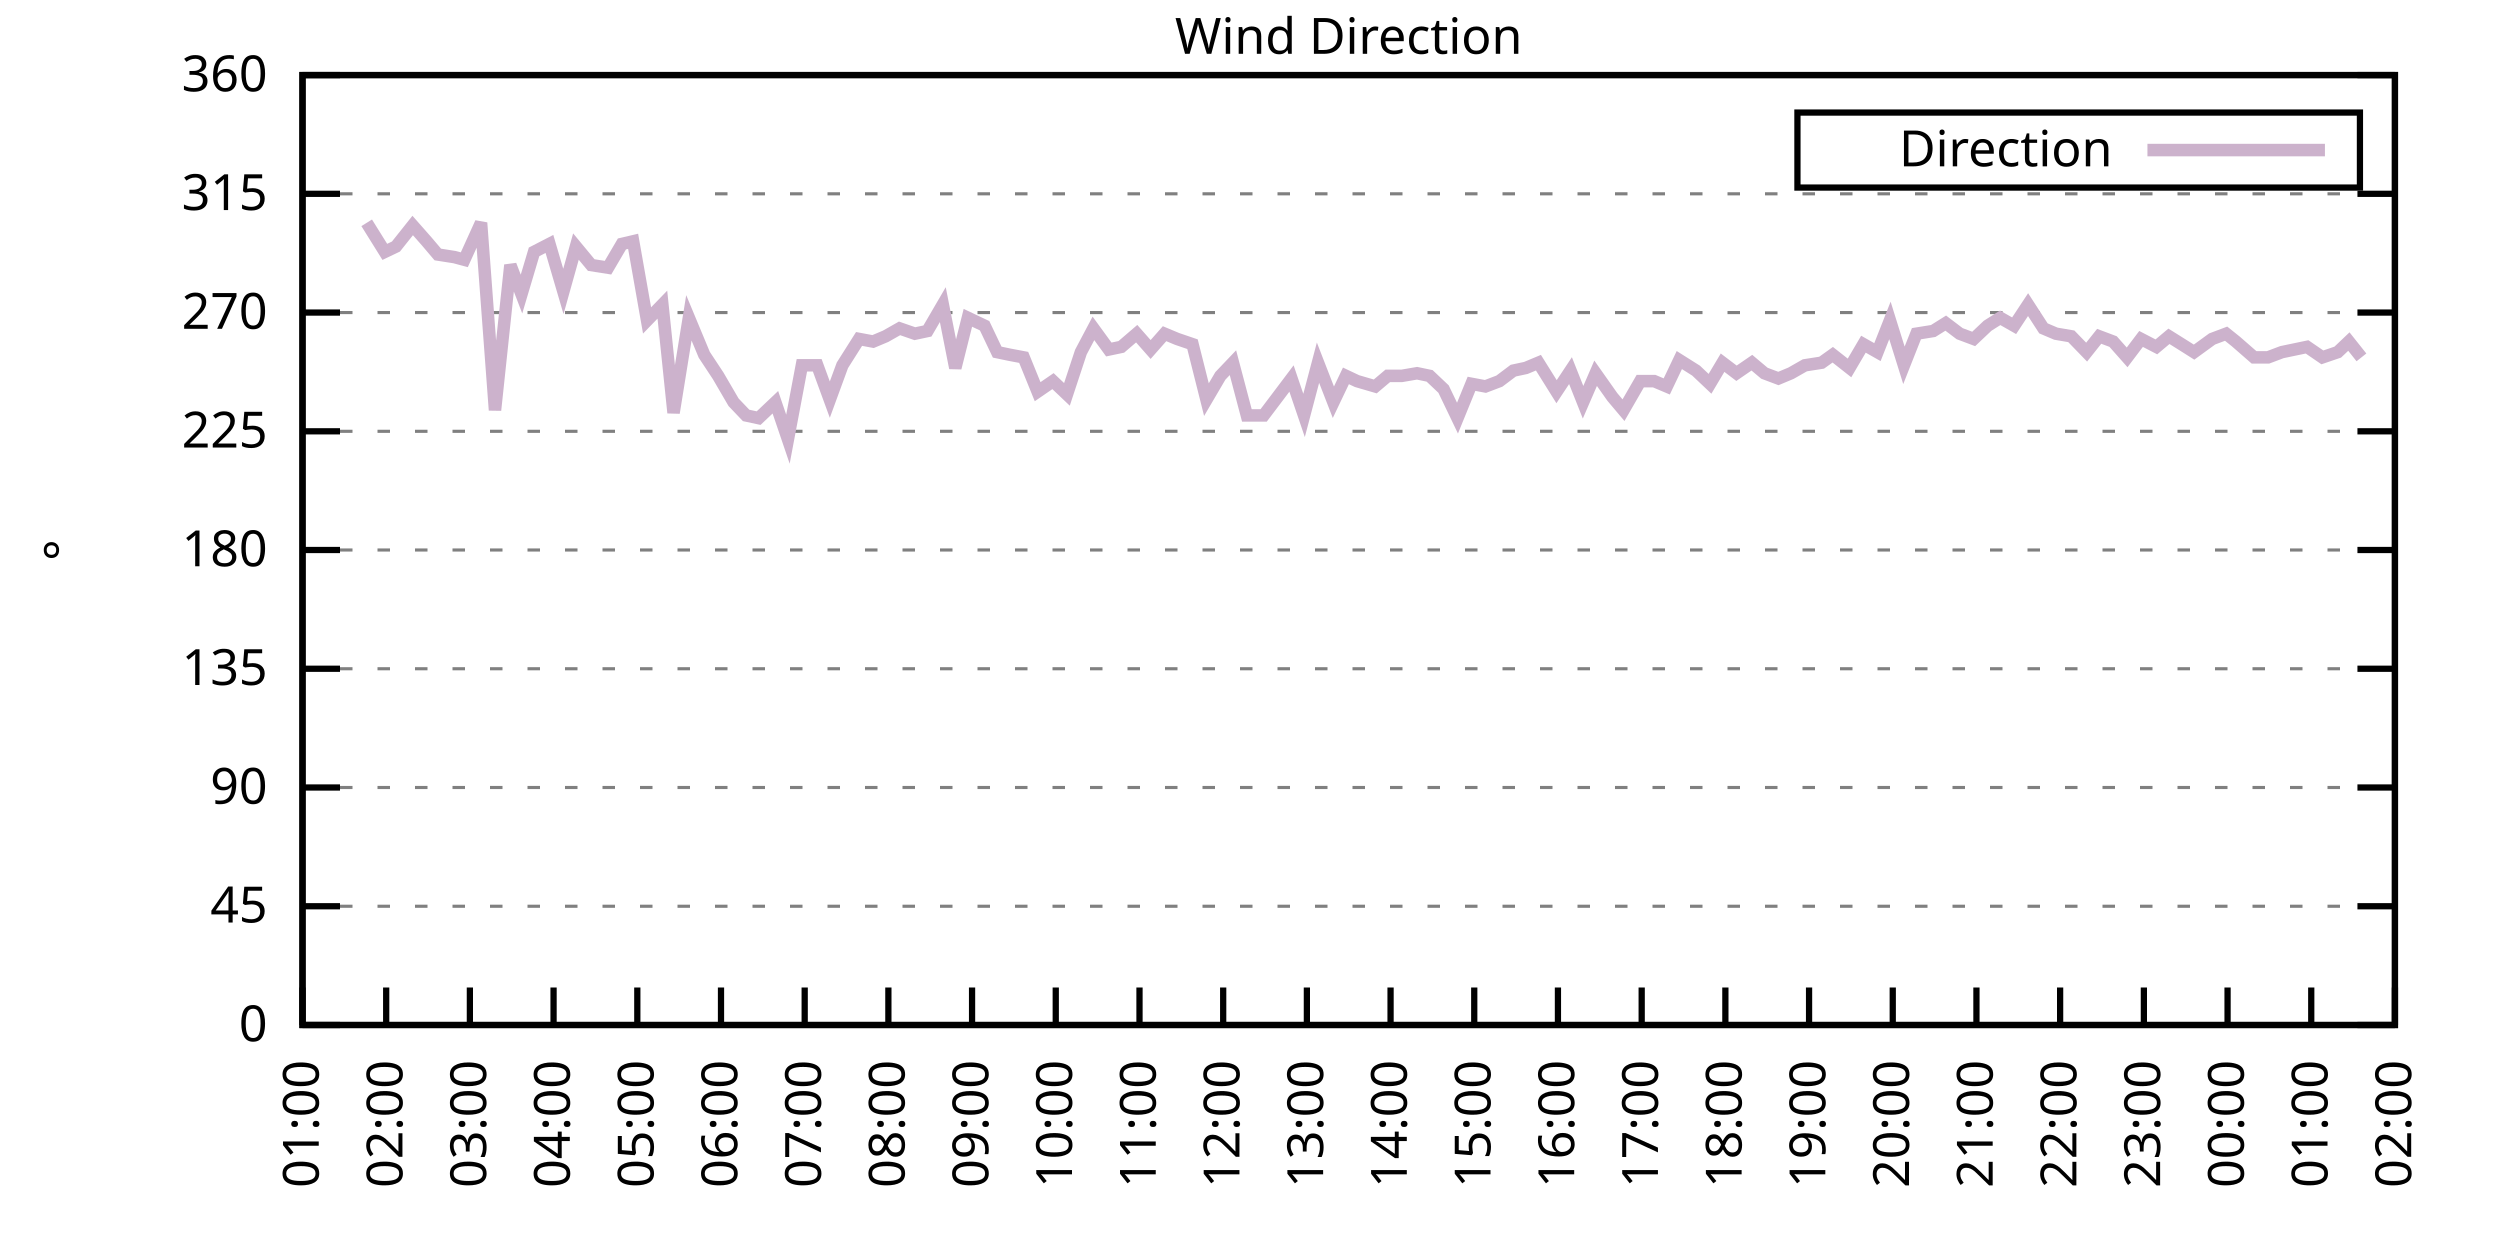
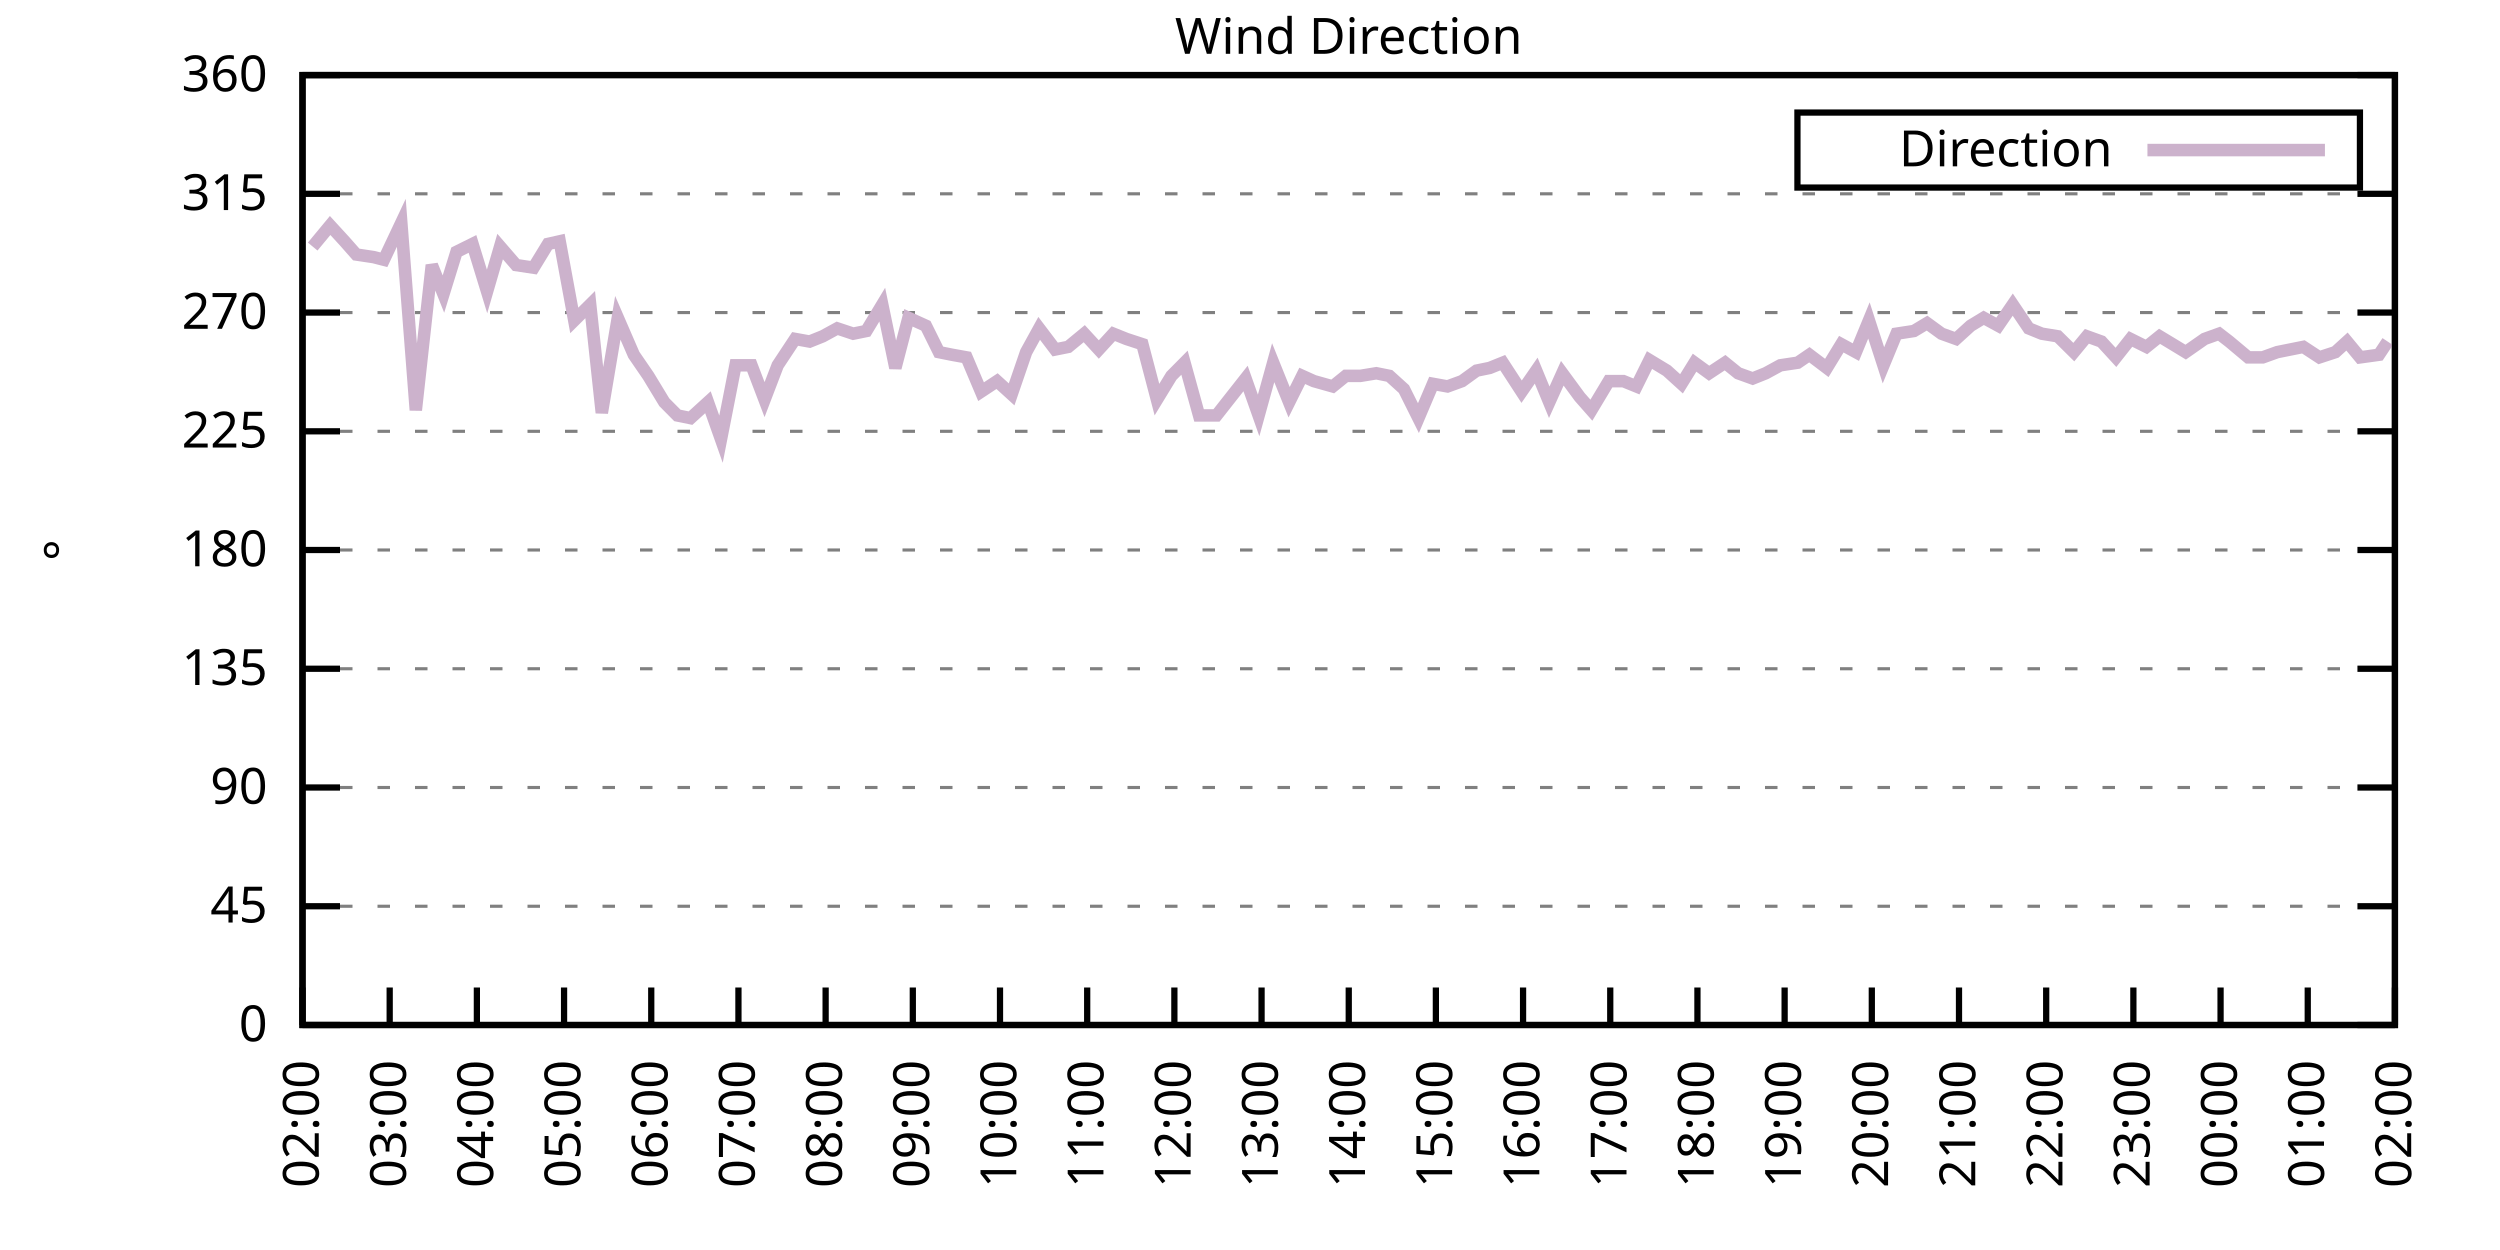
<svg xmlns="http://www.w3.org/2000/svg" xmlns:xlink="http://www.w3.org/1999/xlink" width="400" height="200" viewBox="0 0 400 200">
  <g id="gnuplot_canvas">
    <rect x="0" y="0" width="400" height="200" fill="none" />
    <defs>
      <circle id="gpDot" r="0.5" stroke-width="0.5" stroke="currentColor" />
      <path id="gpPt0" stroke-width="0.333" stroke="currentColor" d="M-1,0 h2 M0,-1 v2" />
      <path id="gpPt1" stroke-width="0.333" stroke="currentColor" d="M-1,-1 L1,1 M1,-1 L-1,1" />
      <path id="gpPt2" stroke-width="0.333" stroke="currentColor" d="M-1,0 L1,0 M0,-1 L0,1 M-1,-1 L1,1 M-1,1 L1,-1" />
      <rect id="gpPt3" stroke-width="0.333" stroke="currentColor" x="-1" y="-1" width="2" height="2" />
      <rect id="gpPt4" stroke-width="0.333" stroke="currentColor" fill="currentColor" x="-1" y="-1" width="2" height="2" />
      <circle id="gpPt5" stroke-width="0.333" stroke="currentColor" cx="0" cy="0" r="1" />
      <use xlink:href="#gpPt5" id="gpPt6" fill="currentColor" stroke="none" />
      <path id="gpPt7" stroke-width="0.333" stroke="currentColor" d="M0,-1.33 L-1.33,0.67 L1.33,0.67 z" />
      <use xlink:href="#gpPt7" id="gpPt8" fill="currentColor" stroke="none" />
      <use xlink:href="#gpPt7" id="gpPt9" stroke="currentColor" transform="rotate(180)" />
      <use xlink:href="#gpPt9" id="gpPt10" fill="currentColor" stroke="none" />
      <use xlink:href="#gpPt3" id="gpPt11" stroke="currentColor" transform="rotate(45)" />
      <use xlink:href="#gpPt11" id="gpPt12" fill="currentColor" stroke="none" />
      <path id="gpPt13" stroke-width="0.333" stroke="currentColor" d="M0,1.330 L1.265,0.411 L0.782,-1.067 L-0.782,-1.076 L-1.265,0.411 z" />
      <use xlink:href="#gpPt13" id="gpPt14" fill="currentColor" stroke="none" />
      <filter id="textbox" filterUnits="objectBoundingBox" x="0" y="0" height="1" width="1">
        <feFlood flood-color="white" flood-opacity="1" result="bgnd" />
        <feComposite in="SourceGraphic" in2="bgnd" operator="atop" />
      </filter>
      <filter id="greybox" filterUnits="objectBoundingBox" x="0" y="0" height="1" width="1">
        <feFlood flood-color="lightgrey" flood-opacity="1" result="grey" />
        <feComposite in="SourceGraphic" in2="grey" operator="atop" />
      </filter>
    </defs>
    <g fill="none" color="white" stroke="currentColor" stroke-width="1.00" stroke-linecap="butt" stroke-linejoin="miter">
</g>
    <g fill="none" color="black" stroke="currentColor" stroke-width="1.00" stroke-linecap="butt" stroke-linejoin="miter">
      <g stroke="none" shape-rendering="crispEdges">
        <polygon fill="rgb(255, 255, 255)" points="48.40,164.00 383.18,164.00 383.18,12.02 48.40,12.02 " />
      </g>
    </g>
    <g fill="none" color="black" stroke="currentColor" stroke-width="1.00" stroke-linecap="butt" stroke-linejoin="miter">
</g>
    <g fill="none" color="black" stroke="black" stroke-width="0.50" stroke-linecap="butt" stroke-linejoin="miter">
</g>
    <g fill="none" color="gray" stroke="currentColor" stroke-width="0.50" stroke-linecap="butt" stroke-linejoin="miter">
      <path stroke="gray" stroke-dasharray="2,4" class="gridline" d="M48.40,164.00 L383.19,164.00  " />
    </g>
    <g fill="none" color="gray" stroke="gray" stroke-width="1.00" stroke-linecap="butt" stroke-linejoin="miter">
</g>
    <g fill="none" color="black" stroke="currentColor" stroke-width="1.00" stroke-linecap="butt" stroke-linejoin="miter">
      <path stroke="black" d="M48.40,164.00 L54.40,164.00 M383.19,164.00 L377.19,164.00  " />
      <g transform="translate(42.80,166.60)" stroke="none" fill="black" font-family="Sans" font-size="8.00" text-anchor="end">
        <text>
          <tspan font-family="Sans"> 0</tspan>
        </text>
      </g>
    </g>
    <g fill="none" color="black" stroke="currentColor" stroke-width="1.00" stroke-linecap="butt" stroke-linejoin="miter">
</g>
    <g fill="none" color="black" stroke="black" stroke-width="0.50" stroke-linecap="butt" stroke-linejoin="miter">
</g>
    <g fill="none" color="gray" stroke="currentColor" stroke-width="0.50" stroke-linecap="butt" stroke-linejoin="miter">
      <path stroke="gray" stroke-dasharray="2,4" class="gridline" d="M48.40,145.00 L383.19,145.00  " />
    </g>
    <g fill="none" color="gray" stroke="gray" stroke-width="1.00" stroke-linecap="butt" stroke-linejoin="miter">
</g>
    <g fill="none" color="black" stroke="currentColor" stroke-width="1.00" stroke-linecap="butt" stroke-linejoin="miter">
      <path stroke="black" d="M48.40,145.00 L54.40,145.00 M383.19,145.00 L377.19,145.00  " />
      <g transform="translate(42.80,147.60)" stroke="none" fill="black" font-family="Sans" font-size="8.00" text-anchor="end">
        <text>
          <tspan font-family="Sans"> 45</tspan>
        </text>
      </g>
    </g>
    <g fill="none" color="black" stroke="currentColor" stroke-width="1.00" stroke-linecap="butt" stroke-linejoin="miter">
</g>
    <g fill="none" color="black" stroke="black" stroke-width="0.50" stroke-linecap="butt" stroke-linejoin="miter">
</g>
    <g fill="none" color="gray" stroke="currentColor" stroke-width="0.50" stroke-linecap="butt" stroke-linejoin="miter">
      <path stroke="gray" stroke-dasharray="2,4" class="gridline" d="M48.40,126.00 L383.19,126.00  " />
    </g>
    <g fill="none" color="gray" stroke="gray" stroke-width="1.00" stroke-linecap="butt" stroke-linejoin="miter">
</g>
    <g fill="none" color="black" stroke="currentColor" stroke-width="1.00" stroke-linecap="butt" stroke-linejoin="miter">
      <path stroke="black" d="M48.40,126.00 L54.40,126.00 M383.19,126.00 L377.19,126.00  " />
      <g transform="translate(42.80,128.60)" stroke="none" fill="black" font-family="Sans" font-size="8.00" text-anchor="end">
        <text>
          <tspan font-family="Sans"> 90</tspan>
        </text>
      </g>
    </g>
    <g fill="none" color="black" stroke="currentColor" stroke-width="1.00" stroke-linecap="butt" stroke-linejoin="miter">
</g>
    <g fill="none" color="black" stroke="black" stroke-width="0.50" stroke-linecap="butt" stroke-linejoin="miter">
</g>
    <g fill="none" color="gray" stroke="currentColor" stroke-width="0.50" stroke-linecap="butt" stroke-linejoin="miter">
      <path stroke="gray" stroke-dasharray="2,4" class="gridline" d="M48.40,107.00 L383.19,107.00  " />
    </g>
    <g fill="none" color="gray" stroke="gray" stroke-width="1.00" stroke-linecap="butt" stroke-linejoin="miter">
</g>
    <g fill="none" color="black" stroke="currentColor" stroke-width="1.00" stroke-linecap="butt" stroke-linejoin="miter">
      <path stroke="black" d="M48.40,107.00 L54.40,107.00 M383.19,107.00 L377.19,107.00  " />
      <g transform="translate(42.80,109.60)" stroke="none" fill="black" font-family="Sans" font-size="8.00" text-anchor="end">
        <text>
          <tspan font-family="Sans"> 135</tspan>
        </text>
      </g>
    </g>
    <g fill="none" color="black" stroke="currentColor" stroke-width="1.00" stroke-linecap="butt" stroke-linejoin="miter">
</g>
    <g fill="none" color="black" stroke="black" stroke-width="0.50" stroke-linecap="butt" stroke-linejoin="miter">
</g>
    <g fill="none" color="gray" stroke="currentColor" stroke-width="0.50" stroke-linecap="butt" stroke-linejoin="miter">
      <path stroke="gray" stroke-dasharray="2,4" class="gridline" d="M48.40,88.00 L383.19,88.00  " />
    </g>
    <g fill="none" color="gray" stroke="gray" stroke-width="1.00" stroke-linecap="butt" stroke-linejoin="miter">
</g>
    <g fill="none" color="black" stroke="currentColor" stroke-width="1.00" stroke-linecap="butt" stroke-linejoin="miter">
      <path stroke="black" d="M48.40,88.00 L54.40,88.00 M383.19,88.00 L377.19,88.00  " />
      <g transform="translate(42.80,90.60)" stroke="none" fill="black" font-family="Sans" font-size="8.00" text-anchor="end">
        <text>
          <tspan font-family="Sans"> 180</tspan>
        </text>
      </g>
    </g>
    <g fill="none" color="black" stroke="currentColor" stroke-width="1.00" stroke-linecap="butt" stroke-linejoin="miter">
</g>
    <g fill="none" color="black" stroke="black" stroke-width="0.50" stroke-linecap="butt" stroke-linejoin="miter">
</g>
    <g fill="none" color="gray" stroke="currentColor" stroke-width="0.50" stroke-linecap="butt" stroke-linejoin="miter">
      <path stroke="gray" stroke-dasharray="2,4" class="gridline" d="M48.40,69.01 L383.19,69.01  " />
    </g>
    <g fill="none" color="gray" stroke="gray" stroke-width="1.00" stroke-linecap="butt" stroke-linejoin="miter">
</g>
    <g fill="none" color="black" stroke="currentColor" stroke-width="1.00" stroke-linecap="butt" stroke-linejoin="miter">
      <path stroke="black" d="M48.40,69.01 L54.40,69.01 M383.19,69.01 L377.19,69.01  " />
      <g transform="translate(42.80,71.61)" stroke="none" fill="black" font-family="Sans" font-size="8.00" text-anchor="end">
        <text>
          <tspan font-family="Sans"> 225</tspan>
        </text>
      </g>
    </g>
    <g fill="none" color="black" stroke="currentColor" stroke-width="1.00" stroke-linecap="butt" stroke-linejoin="miter">
</g>
    <g fill="none" color="black" stroke="black" stroke-width="0.50" stroke-linecap="butt" stroke-linejoin="miter">
</g>
    <g fill="none" color="gray" stroke="currentColor" stroke-width="0.50" stroke-linecap="butt" stroke-linejoin="miter">
      <path stroke="gray" stroke-dasharray="2,4" class="gridline" d="M48.40,50.01 L383.19,50.01  " />
    </g>
    <g fill="none" color="gray" stroke="gray" stroke-width="1.00" stroke-linecap="butt" stroke-linejoin="miter">
</g>
    <g fill="none" color="black" stroke="currentColor" stroke-width="1.00" stroke-linecap="butt" stroke-linejoin="miter">
      <path stroke="black" d="M48.40,50.01 L54.40,50.01 M383.19,50.01 L377.19,50.01  " />
      <g transform="translate(42.80,52.61)" stroke="none" fill="black" font-family="Sans" font-size="8.00" text-anchor="end">
        <text>
          <tspan font-family="Sans"> 270</tspan>
        </text>
      </g>
    </g>
    <g fill="none" color="black" stroke="currentColor" stroke-width="1.00" stroke-linecap="butt" stroke-linejoin="miter">
</g>
    <g fill="none" color="black" stroke="black" stroke-width="0.50" stroke-linecap="butt" stroke-linejoin="miter">
</g>
    <g fill="none" color="gray" stroke="currentColor" stroke-width="0.50" stroke-linecap="butt" stroke-linejoin="miter">
      <path stroke="gray" stroke-dasharray="2,4" class="gridline" d="M48.40,31.01 L383.19,31.01  " />
    </g>
    <g fill="none" color="gray" stroke="gray" stroke-width="1.00" stroke-linecap="butt" stroke-linejoin="miter">
</g>
    <g fill="none" color="black" stroke="currentColor" stroke-width="1.00" stroke-linecap="butt" stroke-linejoin="miter">
      <path stroke="black" d="M48.40,31.01 L54.40,31.01 M383.19,31.01 L377.19,31.01  " />
      <g transform="translate(42.80,33.61)" stroke="none" fill="black" font-family="Sans" font-size="8.00" text-anchor="end">
        <text>
          <tspan font-family="Sans"> 315</tspan>
        </text>
      </g>
    </g>
    <g fill="none" color="black" stroke="currentColor" stroke-width="1.00" stroke-linecap="butt" stroke-linejoin="miter">
</g>
    <g fill="none" color="black" stroke="black" stroke-width="0.50" stroke-linecap="butt" stroke-linejoin="miter">
</g>
    <g fill="none" color="gray" stroke="currentColor" stroke-width="0.50" stroke-linecap="butt" stroke-linejoin="miter">
      <path stroke="gray" stroke-dasharray="2,4" class="gridline" d="M48.40,12.01 L383.19,12.01  " />
    </g>
    <g fill="none" color="gray" stroke="gray" stroke-width="1.00" stroke-linecap="butt" stroke-linejoin="miter">
</g>
    <g fill="none" color="black" stroke="currentColor" stroke-width="1.00" stroke-linecap="butt" stroke-linejoin="miter">
      <path stroke="black" d="M48.40,12.01 L54.40,12.01 M383.19,12.01 L377.19,12.01  " />
      <g transform="translate(42.80,14.61)" stroke="none" fill="black" font-family="Sans" font-size="8.00" text-anchor="end">
        <text>
          <tspan font-family="Sans"> 360</tspan>
        </text>
      </g>
    </g>
    <g fill="none" color="black" stroke="currentColor" stroke-width="1.00" stroke-linecap="butt" stroke-linejoin="miter">
      <path stroke="black" d="M48.40,164.00 L48.40,158.00  " />
      <g transform="translate(51.00,169.60) rotate(270.00)" stroke="none" fill="black" font-family="Sans" font-size="8.00" text-anchor="end">
        <text>
-           <tspan font-family="Sans">01:00</tspan>
-         </text>
-       </g>
-     </g>
-     <g fill="none" color="black" stroke="currentColor" stroke-width="1.00" stroke-linecap="butt" stroke-linejoin="miter">
-       <path stroke="black" d="M61.79,164.00 L61.79,158.00  " />
-       <g transform="translate(64.39,169.60) rotate(270.00)" stroke="none" fill="black" font-family="Sans" font-size="8.00" text-anchor="end">
-         <text>
          <tspan font-family="Sans">02:00</tspan>
        </text>
      </g>
    </g>
    <g fill="none" color="black" stroke="currentColor" stroke-width="1.00" stroke-linecap="butt" stroke-linejoin="miter">
-       <path stroke="black" d="M75.18,164.00 L75.18,158.00  " />
-       <g transform="translate(77.78,169.60) rotate(270.00)" stroke="none" fill="black" font-family="Sans" font-size="8.00" text-anchor="end">
+       <path stroke="black" d="M62.35,164.00 L62.35,158.00  " />
+       <g transform="translate(64.95,169.60) rotate(270.00)" stroke="none" fill="black" font-family="Sans" font-size="8.00" text-anchor="end">
        <text>
          <tspan font-family="Sans">03:00</tspan>
        </text>
      </g>
    </g>
    <g fill="none" color="black" stroke="currentColor" stroke-width="1.00" stroke-linecap="butt" stroke-linejoin="miter">
-       <path stroke="black" d="M88.57,164.00 L88.57,158.00  " />
-       <g transform="translate(91.17,169.60) rotate(270.00)" stroke="none" fill="black" font-family="Sans" font-size="8.00" text-anchor="end">
+       <path stroke="black" d="M76.30,164.00 L76.30,158.00  " />
+       <g transform="translate(78.90,169.60) rotate(270.00)" stroke="none" fill="black" font-family="Sans" font-size="8.00" text-anchor="end">
        <text>
          <tspan font-family="Sans">04:00</tspan>
        </text>
      </g>
    </g>
    <g fill="none" color="black" stroke="currentColor" stroke-width="1.00" stroke-linecap="butt" stroke-linejoin="miter">
-       <path stroke="black" d="M101.97,164.00 L101.97,158.00  " />
-       <g transform="translate(104.57,169.60) rotate(270.00)" stroke="none" fill="black" font-family="Sans" font-size="8.00" text-anchor="end">
+       <path stroke="black" d="M90.25,164.00 L90.25,158.00  " />
+       <g transform="translate(92.85,169.60) rotate(270.00)" stroke="none" fill="black" font-family="Sans" font-size="8.00" text-anchor="end">
        <text>
          <tspan font-family="Sans">05:00</tspan>
        </text>
      </g>
    </g>
    <g fill="none" color="black" stroke="currentColor" stroke-width="1.00" stroke-linecap="butt" stroke-linejoin="miter">
-       <path stroke="black" d="M115.36,164.00 L115.36,158.00  " />
-       <g transform="translate(117.96,169.60) rotate(270.00)" stroke="none" fill="black" font-family="Sans" font-size="8.00" text-anchor="end">
+       <path stroke="black" d="M104.20,164.00 L104.20,158.00  " />
+       <g transform="translate(106.80,169.60) rotate(270.00)" stroke="none" fill="black" font-family="Sans" font-size="8.00" text-anchor="end">
        <text>
          <tspan font-family="Sans">06:00</tspan>
        </text>
      </g>
    </g>
    <g fill="none" color="black" stroke="currentColor" stroke-width="1.00" stroke-linecap="butt" stroke-linejoin="miter">
-       <path stroke="black" d="M128.75,164.00 L128.75,158.00  " />
-       <g transform="translate(131.35,169.60) rotate(270.00)" stroke="none" fill="black" font-family="Sans" font-size="8.00" text-anchor="end">
+       <path stroke="black" d="M118.15,164.00 L118.15,158.00  " />
+       <g transform="translate(120.75,169.60) rotate(270.00)" stroke="none" fill="black" font-family="Sans" font-size="8.00" text-anchor="end">
        <text>
          <tspan font-family="Sans">07:00</tspan>
        </text>
      </g>
    </g>
    <g fill="none" color="black" stroke="currentColor" stroke-width="1.00" stroke-linecap="butt" stroke-linejoin="miter">
-       <path stroke="black" d="M142.14,164.00 L142.14,158.00  " />
-       <g transform="translate(144.74,169.60) rotate(270.00)" stroke="none" fill="black" font-family="Sans" font-size="8.00" text-anchor="end">
+       <path stroke="black" d="M132.10,164.00 L132.10,158.00  " />
+       <g transform="translate(134.70,169.60) rotate(270.00)" stroke="none" fill="black" font-family="Sans" font-size="8.00" text-anchor="end">
        <text>
          <tspan font-family="Sans">08:00</tspan>
        </text>
      </g>
    </g>
    <g fill="none" color="black" stroke="currentColor" stroke-width="1.00" stroke-linecap="butt" stroke-linejoin="miter">
-       <path stroke="black" d="M155.53,164.00 L155.53,158.00  " />
-       <g transform="translate(158.13,169.60) rotate(270.00)" stroke="none" fill="black" font-family="Sans" font-size="8.00" text-anchor="end">
+       <path stroke="black" d="M146.05,164.00 L146.05,158.00  " />
+       <g transform="translate(148.65,169.60) rotate(270.00)" stroke="none" fill="black" font-family="Sans" font-size="8.00" text-anchor="end">
        <text>
          <tspan font-family="Sans">09:00</tspan>
        </text>
      </g>
    </g>
    <g fill="none" color="black" stroke="currentColor" stroke-width="1.00" stroke-linecap="butt" stroke-linejoin="miter">
-       <path stroke="black" d="M168.92,164.00 L168.92,158.00  " />
-       <g transform="translate(171.52,169.60) rotate(270.00)" stroke="none" fill="black" font-family="Sans" font-size="8.00" text-anchor="end">
+       <path stroke="black" d="M160.00,164.00 L160.00,158.00  " />
+       <g transform="translate(162.60,169.60) rotate(270.00)" stroke="none" fill="black" font-family="Sans" font-size="8.00" text-anchor="end">
        <text>
          <tspan font-family="Sans">10:00</tspan>
        </text>
      </g>
    </g>
    <g fill="none" color="black" stroke="currentColor" stroke-width="1.00" stroke-linecap="butt" stroke-linejoin="miter">
-       <path stroke="black" d="M182.32,164.00 L182.32,158.00  " />
-       <g transform="translate(184.92,169.60) rotate(270.00)" stroke="none" fill="black" font-family="Sans" font-size="8.00" text-anchor="end">
+       <path stroke="black" d="M173.95,164.00 L173.95,158.00  " />
+       <g transform="translate(176.55,169.60) rotate(270.00)" stroke="none" fill="black" font-family="Sans" font-size="8.00" text-anchor="end">
        <text>
          <tspan font-family="Sans">11:00</tspan>
        </text>
      </g>
    </g>
    <g fill="none" color="black" stroke="currentColor" stroke-width="1.00" stroke-linecap="butt" stroke-linejoin="miter">
-       <path stroke="black" d="M195.71,164.00 L195.71,158.00  " />
-       <g transform="translate(198.31,169.60) rotate(270.00)" stroke="none" fill="black" font-family="Sans" font-size="8.00" text-anchor="end">
+       <path stroke="black" d="M187.90,164.00 L187.90,158.00  " />
+       <g transform="translate(190.50,169.60) rotate(270.00)" stroke="none" fill="black" font-family="Sans" font-size="8.00" text-anchor="end">
        <text>
          <tspan font-family="Sans">12:00</tspan>
        </text>
      </g>
    </g>
    <g fill="none" color="black" stroke="currentColor" stroke-width="1.00" stroke-linecap="butt" stroke-linejoin="miter">
-       <path stroke="black" d="M209.10,164.00 L209.10,158.00  " />
-       <g transform="translate(211.70,169.60) rotate(270.00)" stroke="none" fill="black" font-family="Sans" font-size="8.00" text-anchor="end">
+       <path stroke="black" d="M201.85,164.00 L201.85,158.00  " />
+       <g transform="translate(204.45,169.60) rotate(270.00)" stroke="none" fill="black" font-family="Sans" font-size="8.00" text-anchor="end">
        <text>
          <tspan font-family="Sans">13:00</tspan>
        </text>
      </g>
    </g>
    <g fill="none" color="black" stroke="currentColor" stroke-width="1.00" stroke-linecap="butt" stroke-linejoin="miter">
-       <path stroke="black" d="M222.49,164.00 L222.49,158.00  " />
-       <g transform="translate(225.09,169.60) rotate(270.00)" stroke="none" fill="black" font-family="Sans" font-size="8.00" text-anchor="end">
+       <path stroke="black" d="M215.80,164.00 L215.80,158.00  " />
+       <g transform="translate(218.40,169.60) rotate(270.00)" stroke="none" fill="black" font-family="Sans" font-size="8.00" text-anchor="end">
        <text>
          <tspan font-family="Sans">14:00</tspan>
        </text>
      </g>
    </g>
    <g fill="none" color="black" stroke="currentColor" stroke-width="1.00" stroke-linecap="butt" stroke-linejoin="miter">
-       <path stroke="black" d="M235.88,164.00 L235.88,158.00  " />
-       <g transform="translate(238.48,169.60) rotate(270.00)" stroke="none" fill="black" font-family="Sans" font-size="8.00" text-anchor="end">
+       <path stroke="black" d="M229.74,164.00 L229.74,158.00  " />
+       <g transform="translate(232.34,169.60) rotate(270.00)" stroke="none" fill="black" font-family="Sans" font-size="8.00" text-anchor="end">
        <text>
          <tspan font-family="Sans">15:00</tspan>
        </text>
      </g>
    </g>
    <g fill="none" color="black" stroke="currentColor" stroke-width="1.00" stroke-linecap="butt" stroke-linejoin="miter">
-       <path stroke="black" d="M249.27,164.00 L249.27,158.00  " />
-       <g transform="translate(251.87,169.60) rotate(270.00)" stroke="none" fill="black" font-family="Sans" font-size="8.00" text-anchor="end">
+       <path stroke="black" d="M243.69,164.00 L243.69,158.00  " />
+       <g transform="translate(246.29,169.60) rotate(270.00)" stroke="none" fill="black" font-family="Sans" font-size="8.00" text-anchor="end">
        <text>
          <tspan font-family="Sans">16:00</tspan>
        </text>
      </g>
    </g>
    <g fill="none" color="black" stroke="currentColor" stroke-width="1.00" stroke-linecap="butt" stroke-linejoin="miter">
-       <path stroke="black" d="M262.67,164.00 L262.67,158.00  " />
-       <g transform="translate(265.27,169.60) rotate(270.00)" stroke="none" fill="black" font-family="Sans" font-size="8.00" text-anchor="end">
+       <path stroke="black" d="M257.64,164.00 L257.64,158.00  " />
+       <g transform="translate(260.24,169.60) rotate(270.00)" stroke="none" fill="black" font-family="Sans" font-size="8.00" text-anchor="end">
        <text>
          <tspan font-family="Sans">17:00</tspan>
        </text>
      </g>
    </g>
    <g fill="none" color="black" stroke="currentColor" stroke-width="1.00" stroke-linecap="butt" stroke-linejoin="miter">
-       <path stroke="black" d="M276.06,164.00 L276.06,158.00  " />
-       <g transform="translate(278.66,169.60) rotate(270.00)" stroke="none" fill="black" font-family="Sans" font-size="8.00" text-anchor="end">
+       <path stroke="black" d="M271.59,164.00 L271.59,158.00  " />
+       <g transform="translate(274.19,169.60) rotate(270.00)" stroke="none" fill="black" font-family="Sans" font-size="8.00" text-anchor="end">
        <text>
          <tspan font-family="Sans">18:00</tspan>
        </text>
      </g>
    </g>
    <g fill="none" color="black" stroke="currentColor" stroke-width="1.00" stroke-linecap="butt" stroke-linejoin="miter">
-       <path stroke="black" d="M289.45,164.00 L289.45,158.00  " />
-       <g transform="translate(292.05,169.60) rotate(270.00)" stroke="none" fill="black" font-family="Sans" font-size="8.00" text-anchor="end">
+       <path stroke="black" d="M285.54,164.00 L285.54,158.00  " />
+       <g transform="translate(288.14,169.60) rotate(270.00)" stroke="none" fill="black" font-family="Sans" font-size="8.00" text-anchor="end">
        <text>
          <tspan font-family="Sans">19:00</tspan>
        </text>
      </g>
    </g>
    <g fill="none" color="black" stroke="currentColor" stroke-width="1.00" stroke-linecap="butt" stroke-linejoin="miter">
-       <path stroke="black" d="M302.84,164.00 L302.84,158.00  " />
-       <g transform="translate(305.44,169.60) rotate(270.00)" stroke="none" fill="black" font-family="Sans" font-size="8.00" text-anchor="end">
+       <path stroke="black" d="M299.49,164.00 L299.49,158.00  " />
+       <g transform="translate(302.09,169.60) rotate(270.00)" stroke="none" fill="black" font-family="Sans" font-size="8.00" text-anchor="end">
        <text>
          <tspan font-family="Sans">20:00</tspan>
        </text>
      </g>
    </g>
    <g fill="none" color="black" stroke="currentColor" stroke-width="1.00" stroke-linecap="butt" stroke-linejoin="miter">
-       <path stroke="black" d="M316.23,164.00 L316.23,158.00  " />
-       <g transform="translate(318.83,169.60) rotate(270.00)" stroke="none" fill="black" font-family="Sans" font-size="8.00" text-anchor="end">
+       <path stroke="black" d="M313.44,164.00 L313.44,158.00  " />
+       <g transform="translate(316.04,169.60) rotate(270.00)" stroke="none" fill="black" font-family="Sans" font-size="8.00" text-anchor="end">
        <text>
          <tspan font-family="Sans">21:00</tspan>
        </text>
      </g>
    </g>
    <g fill="none" color="black" stroke="currentColor" stroke-width="1.00" stroke-linecap="butt" stroke-linejoin="miter">
-       <path stroke="black" d="M329.62,164.00 L329.62,158.00  " />
-       <g transform="translate(332.22,169.60) rotate(270.00)" stroke="none" fill="black" font-family="Sans" font-size="8.00" text-anchor="end">
+       <path stroke="black" d="M327.39,164.00 L327.39,158.00  " />
+       <g transform="translate(329.99,169.60) rotate(270.00)" stroke="none" fill="black" font-family="Sans" font-size="8.00" text-anchor="end">
        <text>
          <tspan font-family="Sans">22:00</tspan>
        </text>
      </g>
    </g>
    <g fill="none" color="black" stroke="currentColor" stroke-width="1.00" stroke-linecap="butt" stroke-linejoin="miter">
-       <path stroke="black" d="M343.02,164.00 L343.02,158.00  " />
-       <g transform="translate(345.62,169.60) rotate(270.00)" stroke="none" fill="black" font-family="Sans" font-size="8.00" text-anchor="end">
+       <path stroke="black" d="M341.34,164.00 L341.34,158.00  " />
+       <g transform="translate(343.94,169.60) rotate(270.00)" stroke="none" fill="black" font-family="Sans" font-size="8.00" text-anchor="end">
        <text>
          <tspan font-family="Sans">23:00</tspan>
        </text>
      </g>
    </g>
    <g fill="none" color="black" stroke="currentColor" stroke-width="1.00" stroke-linecap="butt" stroke-linejoin="miter">
-       <path stroke="black" d="M356.41,164.00 L356.41,158.00  " />
-       <g transform="translate(359.01,169.60) rotate(270.00)" stroke="none" fill="black" font-family="Sans" font-size="8.00" text-anchor="end">
+       <path stroke="black" d="M355.29,164.00 L355.29,158.00  " />
+       <g transform="translate(357.89,169.60) rotate(270.00)" stroke="none" fill="black" font-family="Sans" font-size="8.00" text-anchor="end">
        <text>
          <tspan font-family="Sans">00:00</tspan>
        </text>
      </g>
    </g>
    <g fill="none" color="black" stroke="currentColor" stroke-width="1.00" stroke-linecap="butt" stroke-linejoin="miter">
-       <path stroke="black" d="M369.80,164.00 L369.80,158.00  " />
-       <g transform="translate(372.40,169.60) rotate(270.00)" stroke="none" fill="black" font-family="Sans" font-size="8.00" text-anchor="end">
+       <path stroke="black" d="M369.24,164.00 L369.24,158.00  " />
+       <g transform="translate(371.84,169.60) rotate(270.00)" stroke="none" fill="black" font-family="Sans" font-size="8.00" text-anchor="end">
        <text>
          <tspan font-family="Sans">01:00</tspan>
        </text>
      </g>
    </g>
    <g fill="none" color="black" stroke="currentColor" stroke-width="1.00" stroke-linecap="butt" stroke-linejoin="miter">
      <path stroke="black" d="M383.19,164.00 L383.19,158.00  " />
      <g transform="translate(385.79,169.60) rotate(270.00)" stroke="none" fill="black" font-family="Sans" font-size="8.00" text-anchor="end">
        <text>
          <tspan font-family="Sans">02:00</tspan>
        </text>
      </g>
    </g>
    <g fill="none" color="black" stroke="currentColor" stroke-width="1.00" stroke-linecap="butt" stroke-linejoin="miter">
</g>
    <g fill="none" color="black" stroke="currentColor" stroke-width="1.00" stroke-linecap="butt" stroke-linejoin="miter">
      <path stroke="black" d="M48.40,12.01 L48.40,164.00 L383.19,164.00 L383.19,12.01 L48.40,12.01 Z  " />
    </g>
    <g fill="none" color="black" stroke="currentColor" stroke-width="1.00" stroke-linecap="butt" stroke-linejoin="miter">
</g>
    <g fill="none" color="black" stroke="currentColor" stroke-width="1.00" stroke-linecap="butt" stroke-linejoin="miter">
      <path stroke="black" d="M287.59,30.01 L287.59,18.01 L377.59,18.01 L377.59,30.01 L287.59,30.01 Z  " />
    </g>
    <g id="Wind_direction_plot_1">
      <g fill="none" color="white" stroke="black" stroke-width="2.00" stroke-linecap="butt" stroke-linejoin="miter">
</g>
      <g fill="none" color="black" stroke="currentColor" stroke-width="2.00" stroke-linecap="butt" stroke-linejoin="miter">
        <g transform="translate(337.99,26.61)" stroke="none" fill="black" font-family="Sans" font-size="8.00" text-anchor="end">
          <text>
            <tspan font-family="Sans">Direction</tspan>
          </text>
        </g>
      </g>
      <g fill="none" color="black" stroke="currentColor" stroke-width="2.00" stroke-linecap="butt" stroke-linejoin="miter">
-         <path stroke="rgb(204, 178, 204)" d="M343.59,24.01 L371.99,24.01 M58.67,35.65 L61.57,40.30 L63.35,39.45 L66.03,36.08 L68.26,38.61 L70.05,40.72   L72.73,41.14 L74.29,41.56 L76.97,35.65 L79.20,65.63 L81.66,42.41 L83.44,47.05 L85.45,40.30 L87.91,39.03   L90.14,46.63 L92.15,39.45 L94.60,42.41 L97.28,42.83 L99.51,39.03 L101.30,38.61 L103.53,51.27 L105.98,48.74   L107.77,66.05 L110.22,50.85 L112.68,56.76 L114.91,60.14 L117.37,64.36 L119.38,66.47 L121.38,66.90 L124.06,64.36   L126.07,70.27 L128.30,58.45 L130.76,58.45 L132.77,63.94 L134.78,58.45 L137.45,54.23 L139.69,54.65 L141.69,53.81   L143.93,52.54 L146.38,53.39 L148.39,52.96 L150.85,48.74 L152.85,58.87 L154.86,50.85 L157.54,52.12 L159.55,56.34   L161.56,56.76 L163.79,57.18 L166.02,62.67 L168.48,60.98 L170.71,63.10 L172.94,56.34 L174.95,52.54 L177.41,55.92   L179.41,55.50 L181.87,53.39 L184.10,55.92 L186.33,53.39 L188.34,54.23 L190.80,55.07 L193.03,63.94 L195.26,60.14   L197.27,58.03 L199.50,66.47 L202.18,66.47 L204.41,63.52 L206.64,60.56 L208.65,66.47 L210.88,58.03 L213.34,64.36   L215.35,60.14 L217.13,60.98 L220.04,61.83 L222.04,60.14 L224.28,60.14 L226.73,59.72 L228.74,60.14 L230.97,62.25   L233.20,66.90 L235.44,61.41 L237.67,61.83 L239.90,60.98 L242.13,59.30 L244.14,58.87 L246.15,58.03 L249.05,62.67   L251.28,59.30 L253.29,64.36 L255.30,59.72 L257.98,63.52 L259.76,65.63 L262.44,60.98 L264.67,60.98 L266.68,61.83   L268.69,57.61 L271.37,59.30 L273.60,61.41 L275.61,58.03 L277.84,59.72 L280.30,58.03 L282.31,59.72 L284.54,60.56   L286.55,59.72 L288.78,58.45 L291.46,58.03 L293.24,56.76 L295.92,58.87 L298.15,55.07 L300.39,56.34 L302.39,51.27   L304.63,58.45 L306.63,53.39 L309.31,52.96 L311.32,51.70 L313.55,53.39 L315.79,54.23 L318.02,52.12 L320.03,50.85   L322.26,52.12 L324.49,48.74 L326.95,52.54 L328.95,53.39 L331.41,53.81 L333.86,56.34 L335.87,53.81 L338.10,54.65   L340.34,57.18 L342.57,54.23 L345.02,55.50 L347.03,53.81 L349.04,55.07 L351.05,56.34 L353.95,54.23 L356.18,53.39   L357.75,54.65 L360.65,57.18 L362.88,57.18 L365.11,56.34 L369.13,55.50 L371.58,57.18 L374.04,56.34 L375.82,54.65   L377.83,57.18  " />
+         <path stroke="rgb(204, 178, 204)" d="M343.59,24.01 L371.99,24.01 M50.03,39.45 L52.82,36.08 L55.14,38.61 L57.00,40.72 L59.79,41.14 L61.42,41.56   L64.21,35.65 L66.53,65.63 L69.09,42.41 L70.95,47.05 L73.04,40.30 L75.60,39.03 L77.93,46.63 L80.02,39.45   L82.58,42.41 L85.37,42.83 L87.69,39.03 L89.55,38.61 L91.88,51.27 L94.43,48.74 L96.29,66.05 L98.85,50.85   L101.41,56.76 L103.73,60.14 L106.29,64.36 L108.38,66.47 L110.48,66.90 L113.27,64.36 L115.36,70.27 L117.68,58.45   L120.24,58.45 L122.33,63.94 L124.43,58.45 L127.22,54.23 L129.54,54.65 L131.63,53.81 L133.96,52.54 L136.51,53.39   L138.61,52.96 L141.16,48.74 L143.26,58.87 L145.35,50.85 L148.14,52.12 L150.23,56.34 L152.32,56.76 L154.65,57.18   L156.97,62.67 L159.53,60.98 L161.86,63.10 L164.18,56.34 L166.27,52.54 L168.83,55.92 L170.92,55.50 L173.48,53.39   L175.81,55.92 L178.13,53.39 L180.22,54.23 L182.78,55.07 L185.11,63.94 L187.43,60.14 L189.52,58.03 L191.85,66.47   L194.64,66.47 L196.96,63.52 L199.29,60.56 L201.38,66.47 L203.71,58.03 L206.26,64.36 L208.36,60.14 L210.22,60.98   L213.24,61.83 L215.33,60.14 L217.65,60.14 L220.21,59.72 L222.30,60.14 L224.63,62.25 L226.95,66.90 L229.28,61.41   L231.60,61.83 L233.93,60.98 L236.25,59.30 L238.35,58.87 L240.44,58.03 L243.46,62.67 L245.79,59.30 L247.88,64.36   L249.97,59.72 L252.76,63.52 L254.62,65.63 L257.41,60.98 L259.74,60.98 L261.83,61.83 L263.92,57.61 L266.71,59.30   L269.04,61.41 L271.13,58.03 L273.45,59.72 L276.01,58.03 L278.10,59.72 L280.43,60.56 L282.52,59.72 L284.85,58.45   L287.64,58.03 L289.50,56.76 L292.29,58.87 L294.61,55.07 L296.94,56.34 L299.03,51.27 L301.35,58.45 L303.44,53.39   L306.23,52.96 L308.33,51.70 L310.65,53.39 L312.98,54.23 L315.30,52.12 L317.39,50.85 L319.72,52.12 L322.04,48.74   L324.60,52.54 L326.69,53.39 L329.25,53.81 L331.81,56.34 L333.90,53.81 L336.23,54.65 L338.55,57.18 L340.88,54.23   L343.43,55.50 L345.53,53.81 L347.62,55.07 L349.71,56.34 L352.73,54.23 L355.06,53.39 L356.69,54.65 L359.71,57.18   L362.03,57.18 L364.36,56.34 L368.54,55.50 L371.10,57.18 L373.66,56.34 L375.52,54.65 L377.61,57.18 L380.63,56.76   L382.03,54.65  " />
      </g>
    </g>
    <g fill="none" color="black" stroke="currentColor" stroke-width="2.00" stroke-linecap="butt" stroke-linejoin="miter">
</g>
    <g fill="none" color="black" stroke="black" stroke-width="1.00" stroke-linecap="butt" stroke-linejoin="miter">
</g>
    <g fill="none" color="black" stroke="currentColor" stroke-width="1.00" stroke-linecap="butt" stroke-linejoin="miter">
      <path stroke="black" d="M48.40,12.01 L48.40,164.00 L383.19,164.00 L383.19,12.01 L48.40,12.01 Z  " />
      <g transform="translate(12.80,88.01) rotate(270.00)" stroke="none" fill="black" font-family="Sans" font-size="8.00" text-anchor="middle">
        <text>
          <tspan font-family="Sans">°</tspan>
        </text>
      </g>
    </g>
    <g fill="none" color="black" stroke="currentColor" stroke-width="1.00" stroke-linecap="butt" stroke-linejoin="miter">
</g>
    <g fill="none" color="black" stroke="currentColor" stroke-width="1.00" stroke-linecap="butt" stroke-linejoin="miter">
      <g transform="translate(215.79,8.61)" stroke="none" fill="black" font-family="Sans" font-size="8.00" text-anchor="middle">
        <text>
          <tspan font-family="Sans">Wind Direction</tspan>
        </text>
      </g>
    </g>
    <g fill="none" color="black" stroke="currentColor" stroke-width="1.00" stroke-linecap="butt" stroke-linejoin="miter">
</g>
  </g>
</svg>
